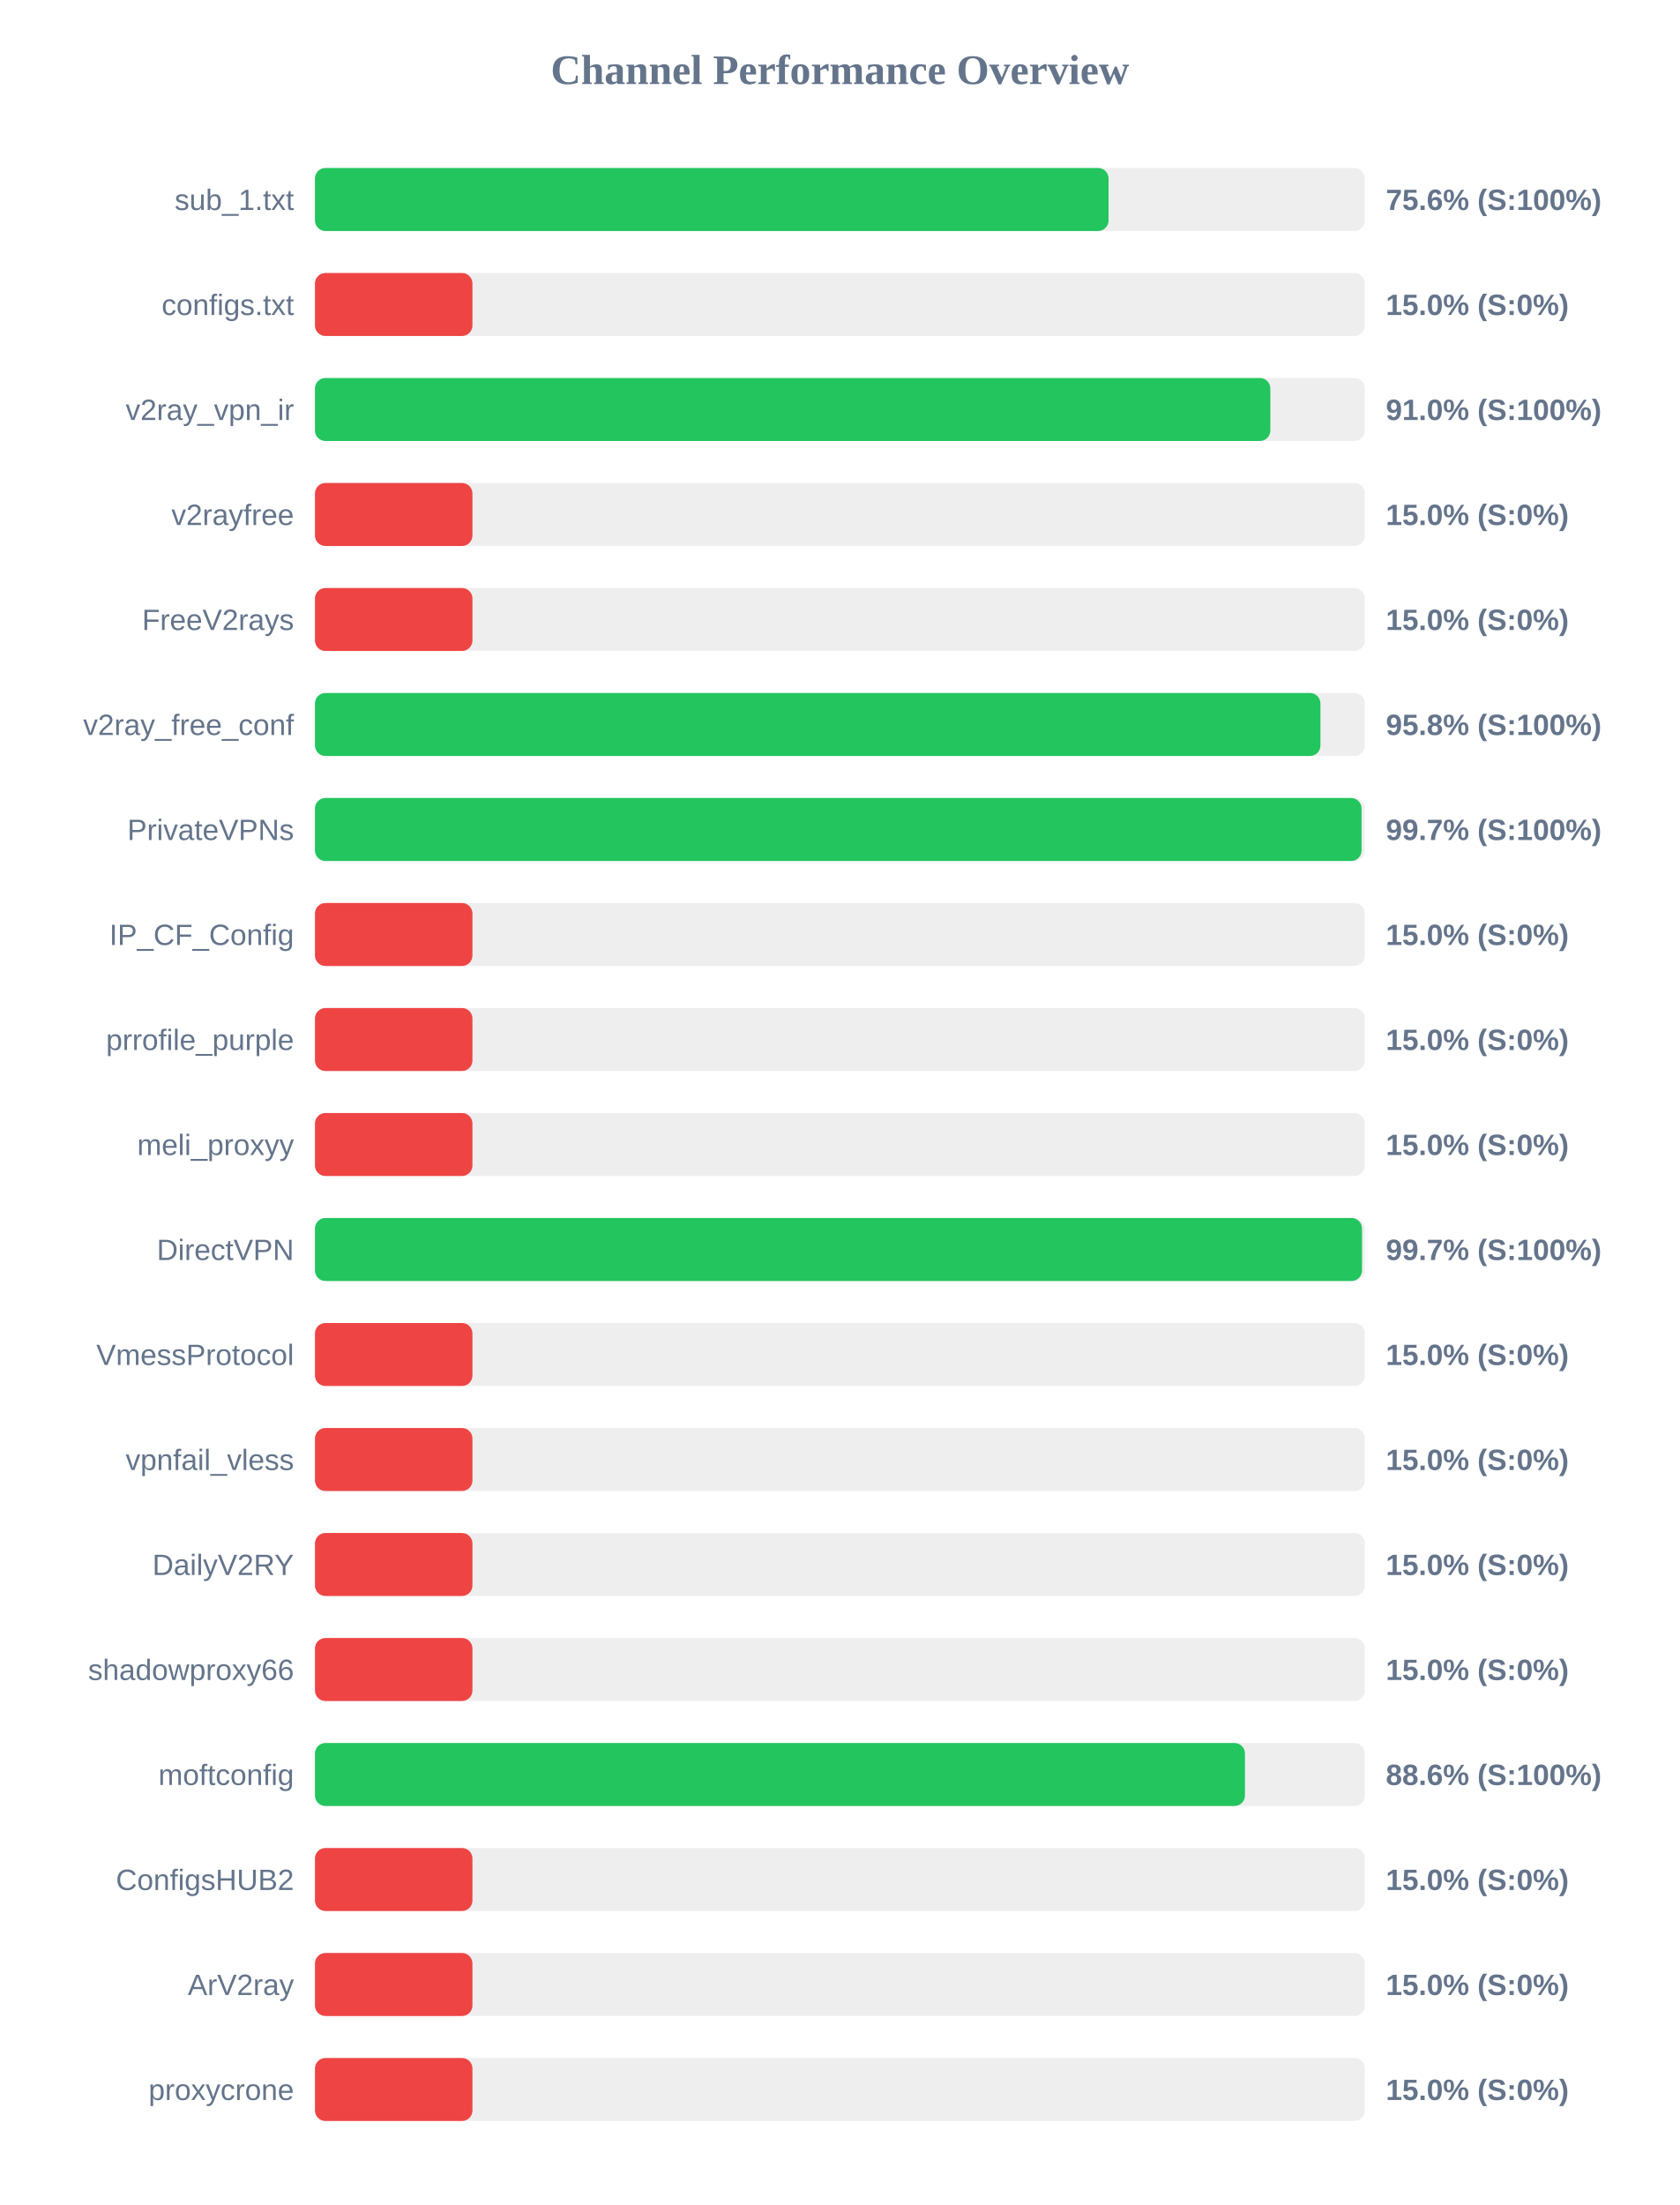
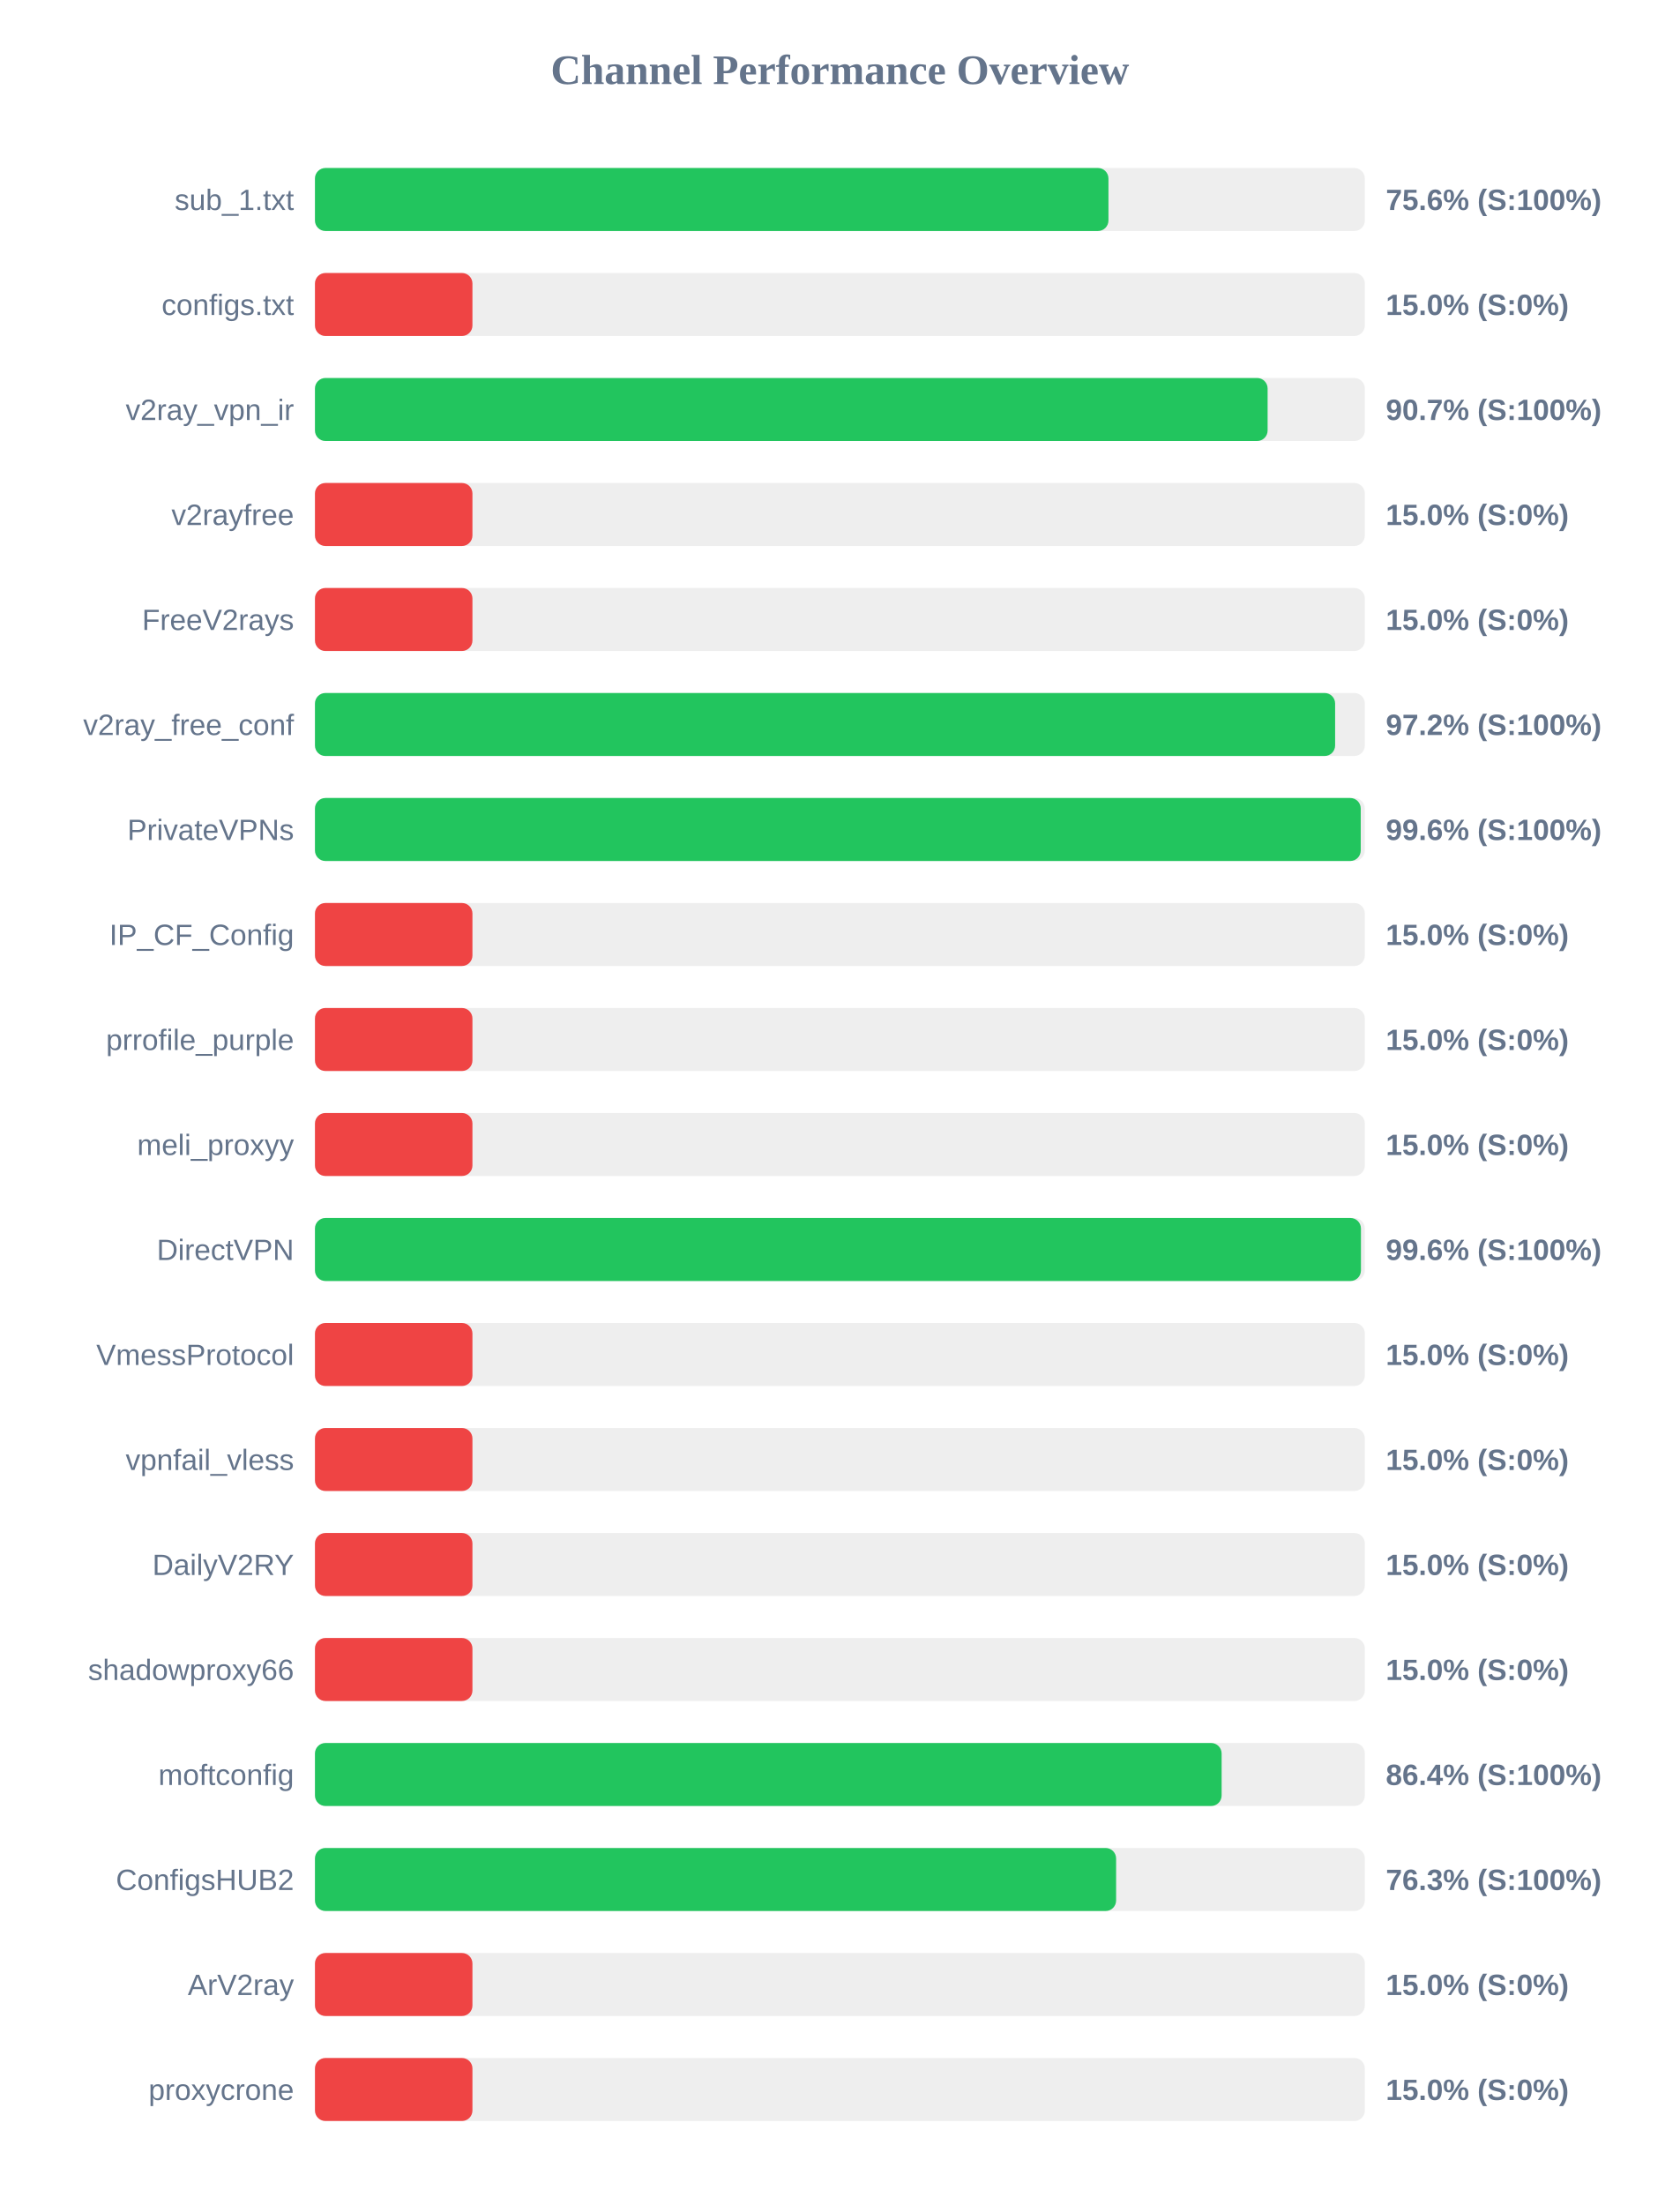
<svg xmlns="http://www.w3.org/2000/svg" width="800" height="1050" version="1.1">
  <style>
        .row { font: 14px Arial; fill: #64748b; }
        .score { font: bold 14px Arial; fill: #64748b; }
    </style>
  <text x="400" y="40" text-anchor="middle" font-size="20px" font-weight="bold" fill="#64748b">Channel Performance Overview</text>
  <rect x="150" y="80" width="500" height="30" fill="#eee" rx="5" />
-   <rect x="150" y="80" width="377.95" height="30" fill="#22c55e" rx="5" />
+   <rect x="150" y="80" width="377.9" height="30" fill="#22c55e" rx="5" />
  <text x="140" y="100" text-anchor="end" class="row">sub_1.txt</text>
  <text x="660" y="100" text-anchor="start" class="score">75.6% (S:100%)</text>
  <rect x="150" y="130" width="500" height="30" fill="#eee" rx="5" />
  <rect x="150" y="130" width="75.0" height="30" fill="#ef4444" rx="5" />
  <text x="140" y="150" text-anchor="end" class="row">configs.txt</text>
  <text x="660" y="150" text-anchor="start" class="score">15.0% (S:0%)</text>
  <rect x="150" y="180" width="500" height="30" fill="#eee" rx="5" />
-   <rect x="150" y="180" width="455.0" height="30" fill="#22c55e" rx="5" />
+   <rect x="150" y="180" width="453.7" height="30" fill="#22c55e" rx="5" />
  <text x="140" y="200" text-anchor="end" class="row">v2ray_vpn_ir</text>
-   <text x="660" y="200" text-anchor="start" class="score">91.0% (S:100%)</text>
+   <text x="660" y="200" text-anchor="start" class="score">90.7% (S:100%)</text>
  <rect x="150" y="230" width="500" height="30" fill="#eee" rx="5" />
  <rect x="150" y="230" width="75.0" height="30" fill="#ef4444" rx="5" />
  <text x="140" y="250" text-anchor="end" class="row">v2rayfree</text>
  <text x="660" y="250" text-anchor="start" class="score">15.0% (S:0%)</text>
  <rect x="150" y="280" width="500" height="30" fill="#eee" rx="5" />
  <rect x="150" y="280" width="75.0" height="30" fill="#ef4444" rx="5" />
  <text x="140" y="300" text-anchor="end" class="row">FreeV2rays</text>
  <text x="660" y="300" text-anchor="start" class="score">15.0% (S:0%)</text>
  <rect x="150" y="330" width="500" height="30" fill="#eee" rx="5" />
-   <rect x="150" y="330" width="478.85" height="30" fill="#22c55e" rx="5" />
+   <rect x="150" y="330" width="485.85" height="30" fill="#22c55e" rx="5" />
  <text x="140" y="350" text-anchor="end" class="row">v2ray_free_conf</text>
-   <text x="660" y="350" text-anchor="start" class="score">95.8% (S:100%)</text>
+   <text x="660" y="350" text-anchor="start" class="score">97.2% (S:100%)</text>
  <rect x="150" y="380" width="500" height="30" fill="#eee" rx="5" />
-   <rect x="150" y="380" width="498.45" height="30" fill="#22c55e" rx="5" />
+   <rect x="150" y="380" width="498.05" height="30" fill="#22c55e" rx="5" />
  <text x="140" y="400" text-anchor="end" class="row">PrivateVPNs</text>
-   <text x="660" y="400" text-anchor="start" class="score">99.7% (S:100%)</text>
+   <text x="660" y="400" text-anchor="start" class="score">99.6% (S:100%)</text>
  <rect x="150" y="430" width="500" height="30" fill="#eee" rx="5" />
  <rect x="150" y="430" width="75.0" height="30" fill="#ef4444" rx="5" />
  <text x="140" y="450" text-anchor="end" class="row">IP_CF_Config</text>
  <text x="660" y="450" text-anchor="start" class="score">15.0% (S:0%)</text>
  <rect x="150" y="480" width="500" height="30" fill="#eee" rx="5" />
  <rect x="150" y="480" width="75.0" height="30" fill="#ef4444" rx="5" />
  <text x="140" y="500" text-anchor="end" class="row">prrofile_purple</text>
  <text x="660" y="500" text-anchor="start" class="score">15.0% (S:0%)</text>
  <rect x="150" y="530" width="500" height="30" fill="#eee" rx="5" />
  <rect x="150" y="530" width="75.0" height="30" fill="#ef4444" rx="5" />
  <text x="140" y="550" text-anchor="end" class="row">meli_proxyy</text>
  <text x="660" y="550" text-anchor="start" class="score">15.0% (S:0%)</text>
  <rect x="150" y="580" width="500" height="30" fill="#eee" rx="5" />
-   <rect x="150" y="580" width="498.65" height="30" fill="#22c55e" rx="5" />
+   <rect x="150" y="580" width="498.15" height="30" fill="#22c55e" rx="5" />
  <text x="140" y="600" text-anchor="end" class="row">DirectVPN</text>
-   <text x="660" y="600" text-anchor="start" class="score">99.7% (S:100%)</text>
+   <text x="660" y="600" text-anchor="start" class="score">99.6% (S:100%)</text>
  <rect x="150" y="630" width="500" height="30" fill="#eee" rx="5" />
  <rect x="150" y="630" width="75.0" height="30" fill="#ef4444" rx="5" />
  <text x="140" y="650" text-anchor="end" class="row">VmessProtocol</text>
  <text x="660" y="650" text-anchor="start" class="score">15.0% (S:0%)</text>
  <rect x="150" y="680" width="500" height="30" fill="#eee" rx="5" />
  <rect x="150" y="680" width="75.0" height="30" fill="#ef4444" rx="5" />
  <text x="140" y="700" text-anchor="end" class="row">vpnfail_vless</text>
  <text x="660" y="700" text-anchor="start" class="score">15.0% (S:0%)</text>
  <rect x="150" y="730" width="500" height="30" fill="#eee" rx="5" />
  <rect x="150" y="730" width="75.0" height="30" fill="#ef4444" rx="5" />
  <text x="140" y="750" text-anchor="end" class="row">DailyV2RY</text>
  <text x="660" y="750" text-anchor="start" class="score">15.0% (S:0%)</text>
  <rect x="150" y="780" width="500" height="30" fill="#eee" rx="5" />
  <rect x="150" y="780" width="75.0" height="30" fill="#ef4444" rx="5" />
  <text x="140" y="800" text-anchor="end" class="row">shadowproxy66</text>
  <text x="660" y="800" text-anchor="start" class="score">15.0% (S:0%)</text>
  <rect x="150" y="830" width="500" height="30" fill="#eee" rx="5" />
-   <rect x="150" y="830" width="442.9" height="30" fill="#22c55e" rx="5" />
+   <rect x="150" y="830" width="431.8" height="30" fill="#22c55e" rx="5" />
  <text x="140" y="850" text-anchor="end" class="row">moftconfig</text>
-   <text x="660" y="850" text-anchor="start" class="score">88.6% (S:100%)</text>
+   <text x="660" y="850" text-anchor="start" class="score">86.4% (S:100%)</text>
  <rect x="150" y="880" width="500" height="30" fill="#eee" rx="5" />
-   <rect x="150" y="880" width="75.0" height="30" fill="#ef4444" rx="5" />
+   <rect x="150" y="880" width="381.55" height="30" fill="#22c55e" rx="5" />
  <text x="140" y="900" text-anchor="end" class="row">ConfigsHUB2</text>
-   <text x="660" y="900" text-anchor="start" class="score">15.0% (S:0%)</text>
+   <text x="660" y="900" text-anchor="start" class="score">76.3% (S:100%)</text>
  <rect x="150" y="930" width="500" height="30" fill="#eee" rx="5" />
  <rect x="150" y="930" width="75.0" height="30" fill="#ef4444" rx="5" />
  <text x="140" y="950" text-anchor="end" class="row">ArV2ray</text>
  <text x="660" y="950" text-anchor="start" class="score">15.0% (S:0%)</text>
  <rect x="150" y="980" width="500" height="30" fill="#eee" rx="5" />
  <rect x="150" y="980" width="75.0" height="30" fill="#ef4444" rx="5" />
  <text x="140" y="1000" text-anchor="end" class="row">proxycrone</text>
  <text x="660" y="1000" text-anchor="start" class="score">15.0% (S:0%)</text>
</svg>
